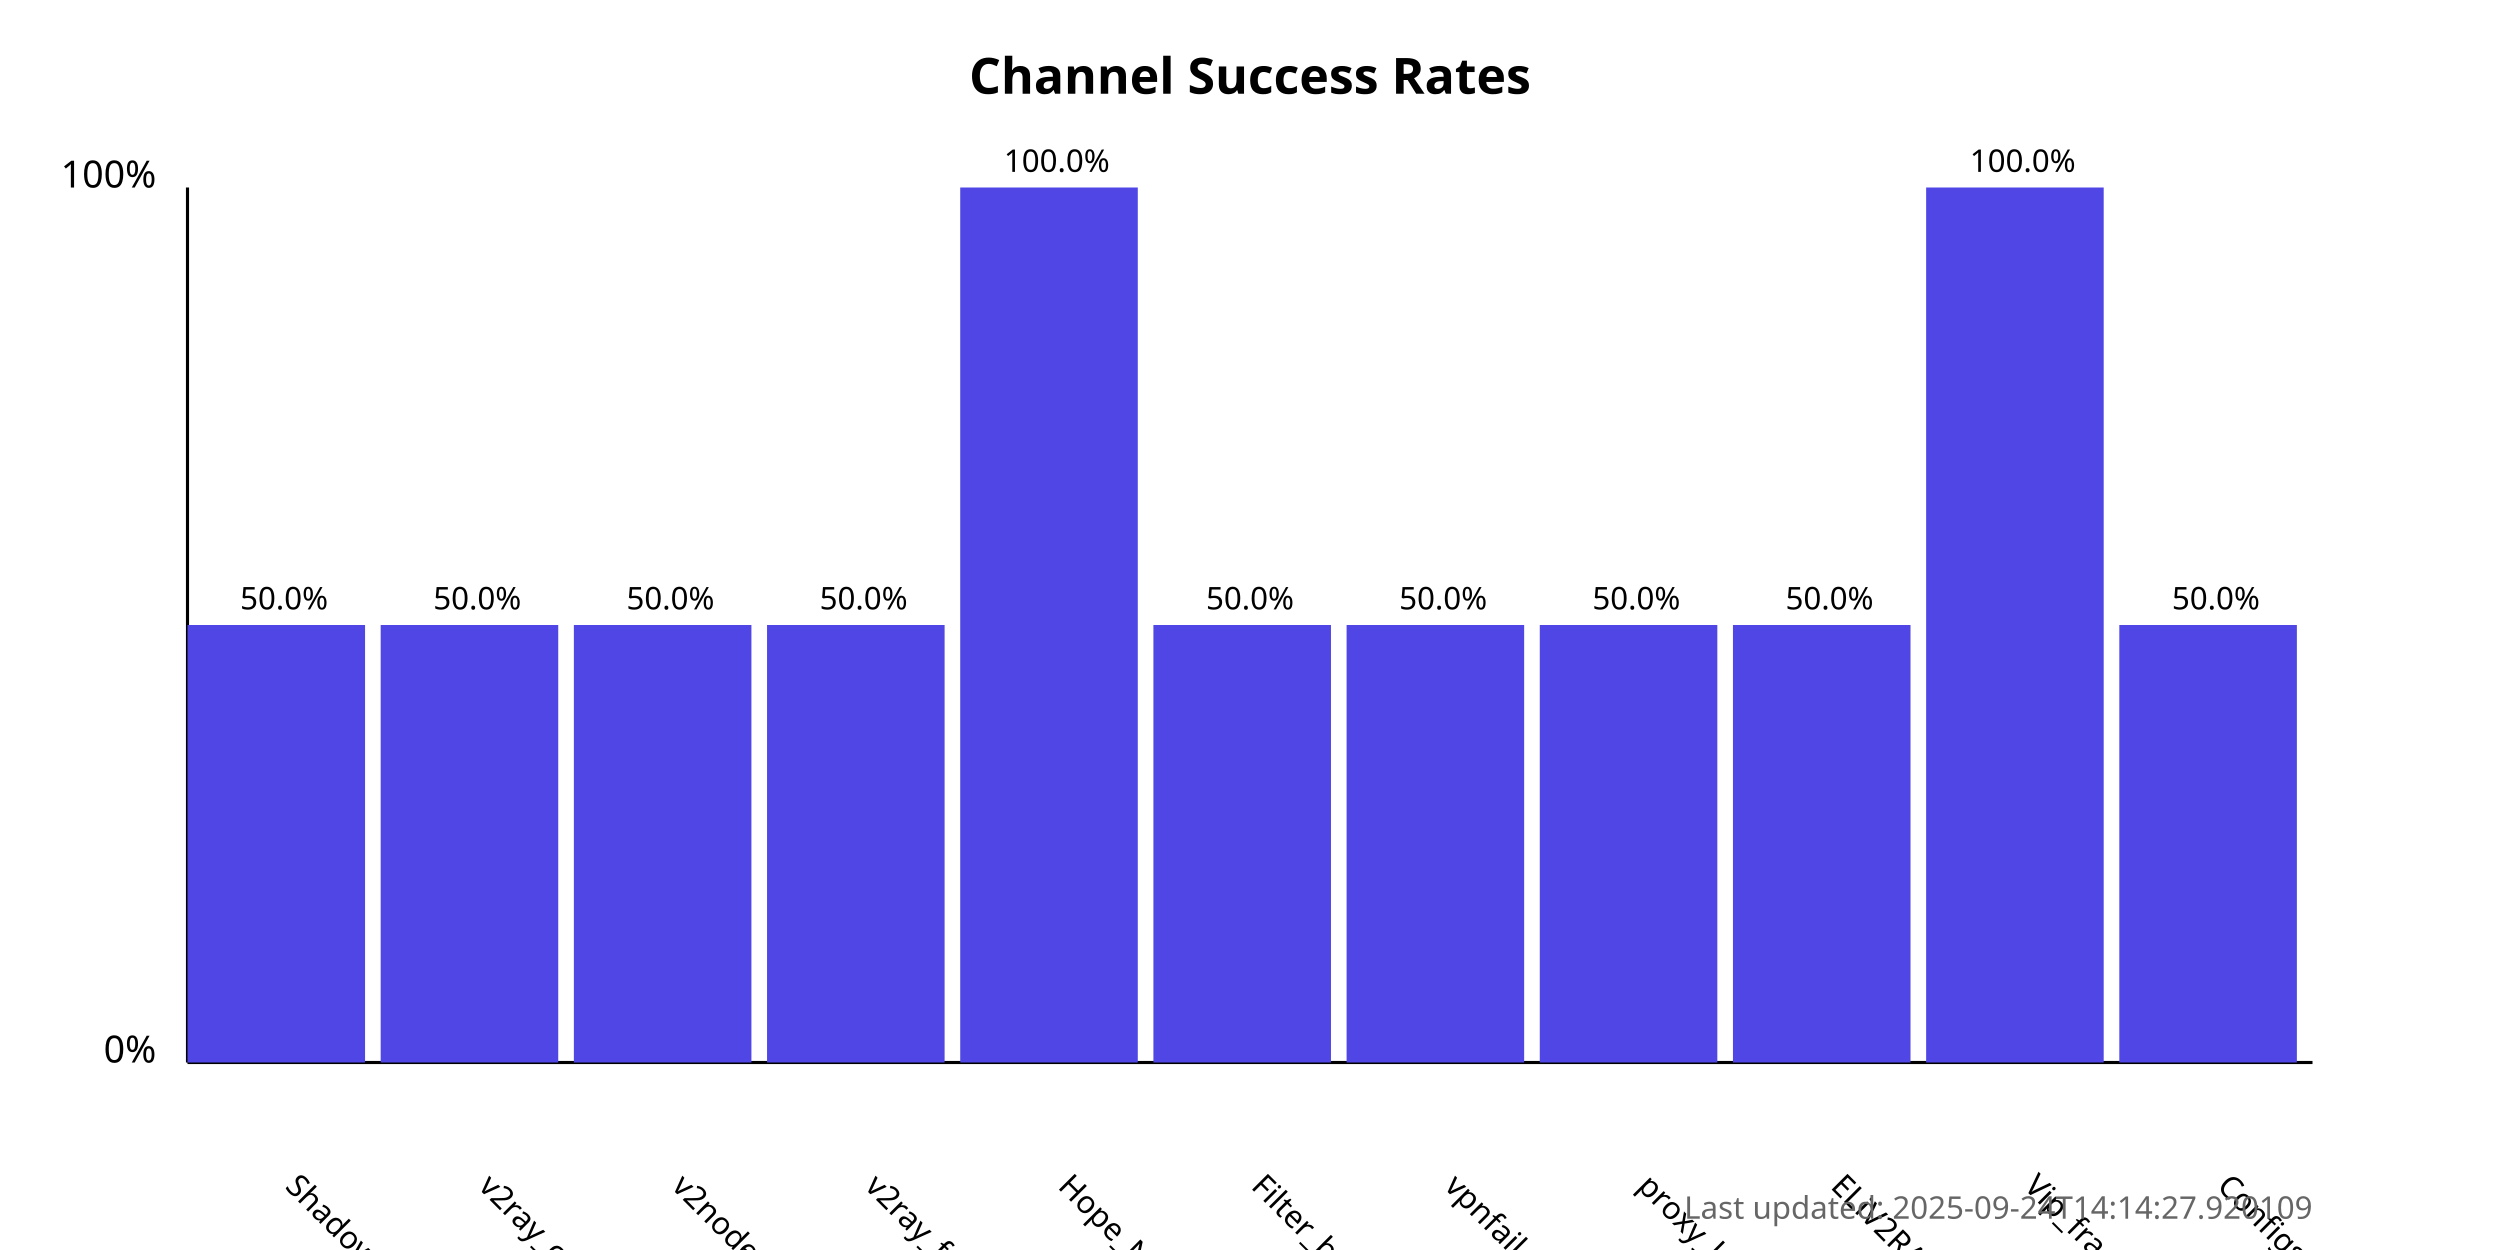
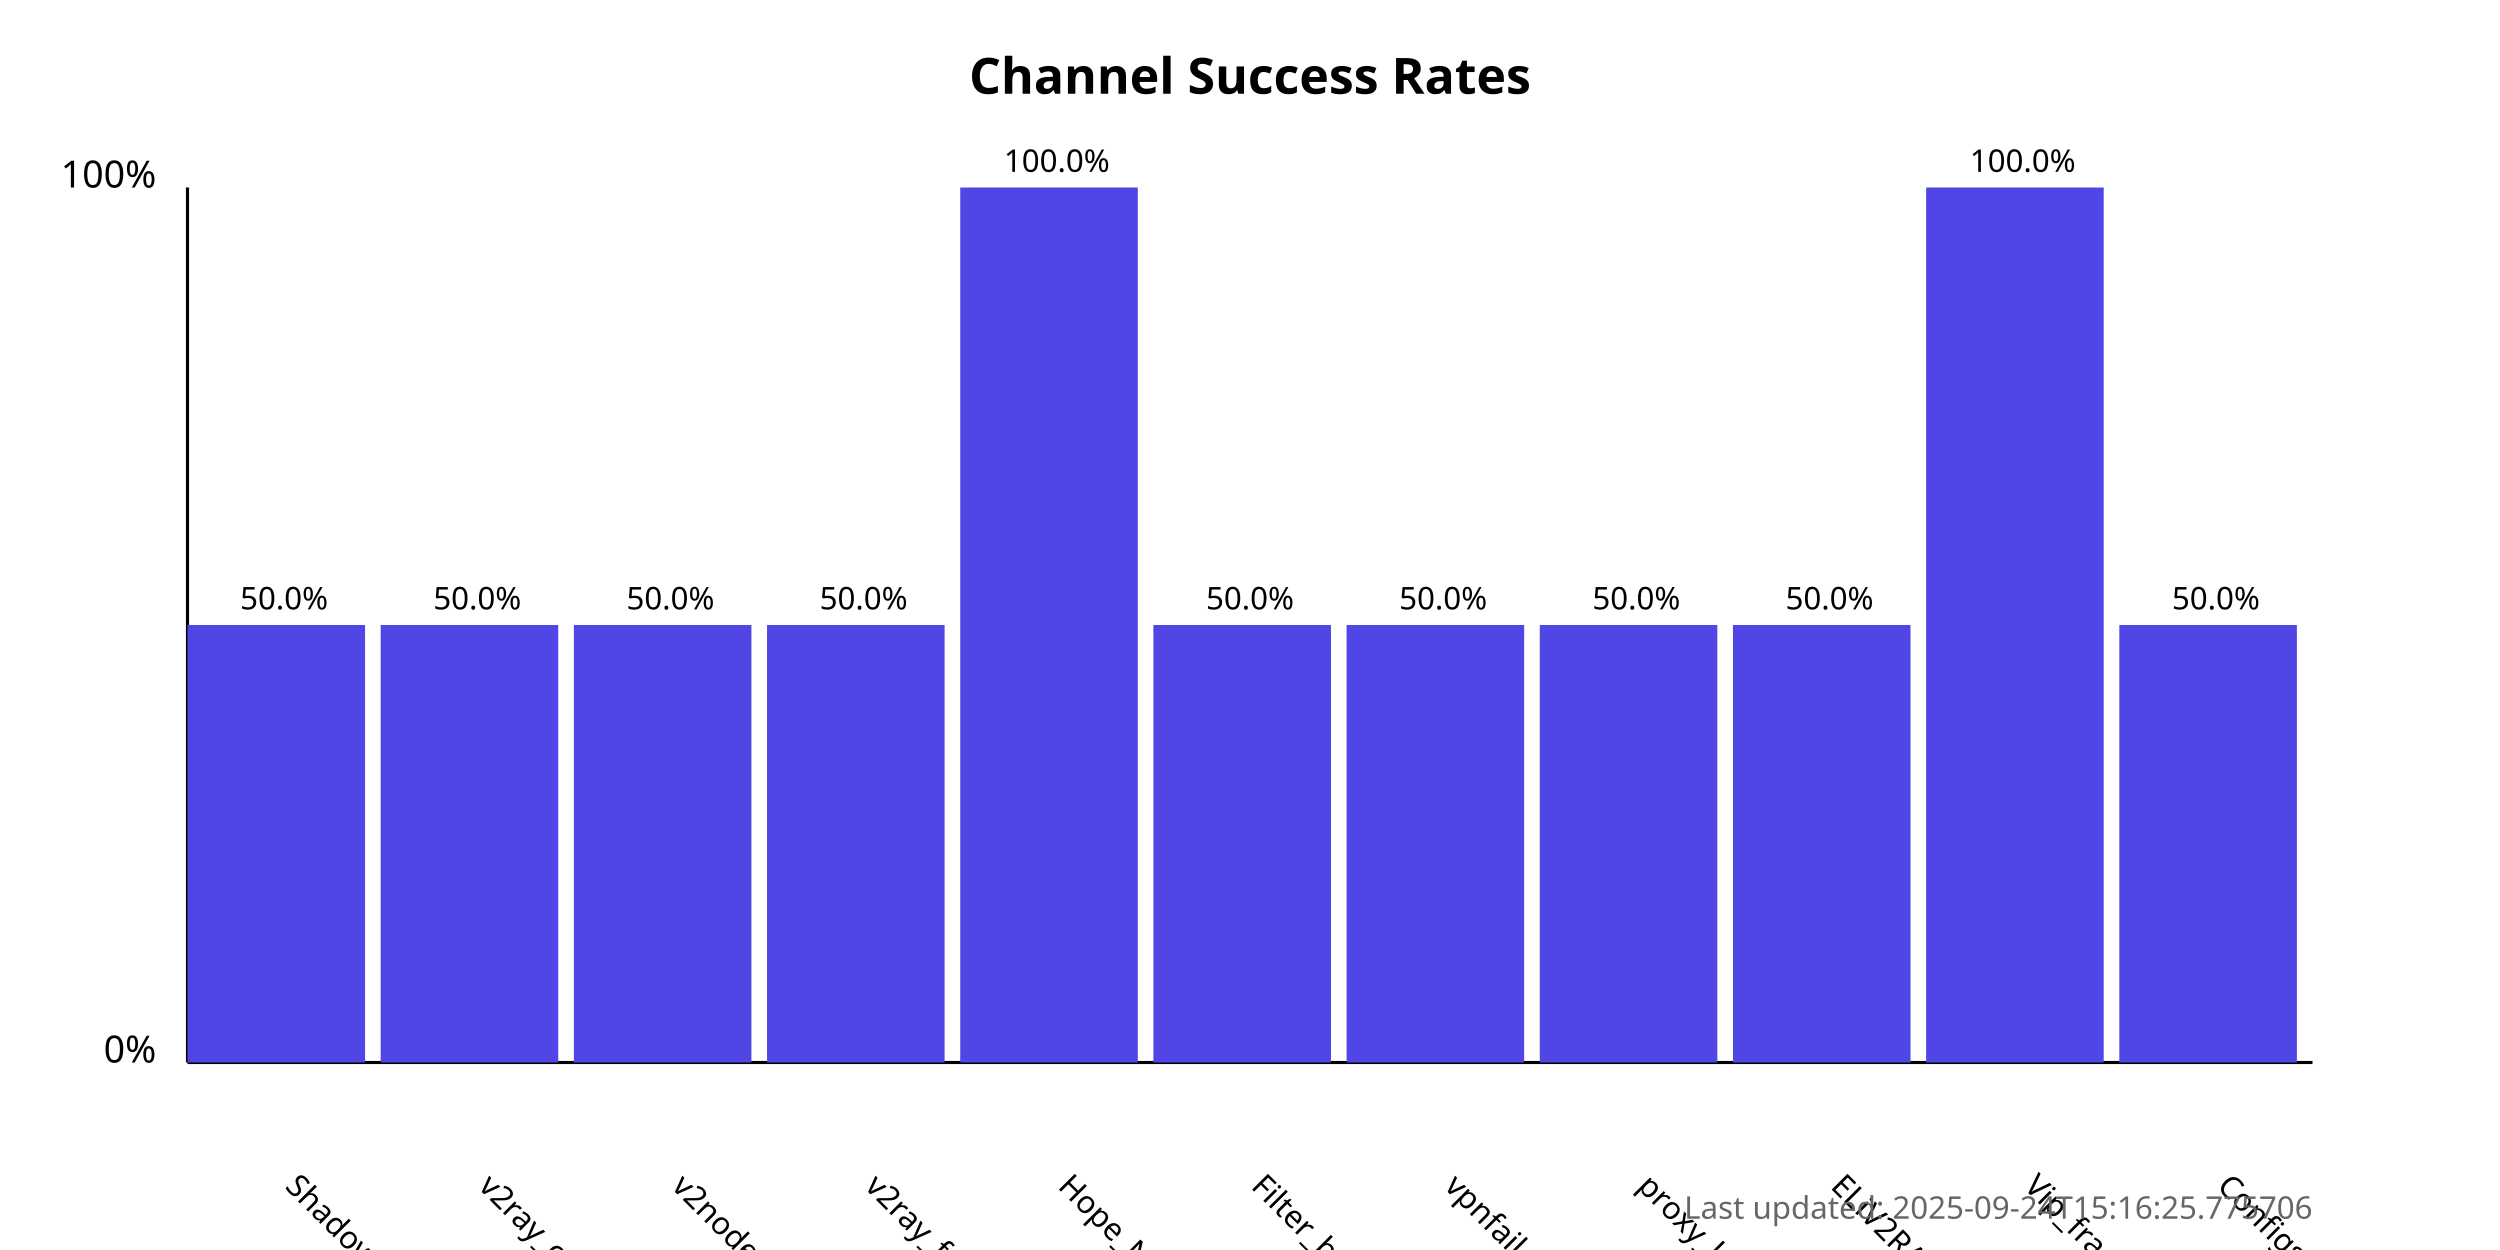
<svg xmlns="http://www.w3.org/2000/svg" width="800" height="400">
  <style>
            .chart-title { font: bold 16px sans-serif; }
            .axis-label { font: 12px sans-serif; }
            .tick-label { font: 10px sans-serif; }
            .bar { fill: #4f46e5; }
            .bar:hover { fill: #6366f1; }
            .timestamp { font: 10px sans-serif; fill: #666; }
        </style>
  <text x="400.0" y="30" text-anchor="middle" class="chart-title">
            Channel Success Rates
        </text>
  <line x1="60" y1="340" x2="60" y2="60" stroke="black" stroke-width="1" />
  <line x1="60" y1="340" x2="740" y2="340" stroke="black" stroke-width="1" />
  <text x="50" y="340" text-anchor="end" class="axis-label">0%</text>
  <text x="50" y="60" text-anchor="end" class="axis-label">100%</text>
  <g>
    <rect x="60" y="200.0" width="56.818" height="140.0" class="bar" />
    <text x="90.909" y="380" transform="rotate(45, 90.90909, 380)" text-anchor="start" class="tick-label">
                ShadowProxy66
            </text>
    <text x="90.909" y="195.0" text-anchor="middle" class="tick-label">
                50.0%
            </text>
  </g>
  <g>
    <rect x="121.818" y="200.0" width="56.818" height="140.0" class="bar" />
    <text x="152.727" y="380" transform="rotate(45, 152.7273, 380)" text-anchor="start" class="tick-label">
                v2ray_configs_pool
            </text>
    <text x="152.727" y="195.0" text-anchor="middle" class="tick-label">
                50.0%
            </text>
  </g>
  <g>
    <rect x="183.636" y="200.0" width="56.818" height="140.0" class="bar" />
    <text x="214.545" y="380" transform="rotate(45, 214.5455, 380)" text-anchor="start" class="tick-label">
                v2nodes
            </text>
    <text x="214.545" y="195.0" text-anchor="middle" class="tick-label">
                50.0%
            </text>
  </g>
  <g>
    <rect x="245.455" y="200.0" width="56.818" height="140.0" class="bar" />
    <text x="276.364" y="380" transform="rotate(45, 276.3636, 380)" text-anchor="start" class="tick-label">
                v2ray_free_conf
            </text>
    <text x="276.364" y="195.0" text-anchor="middle" class="tick-label">
                50.0%
            </text>
  </g>
  <g>
    <rect x="307.273" y="60.0" width="56.818" height="280.0" class="bar" />
    <text x="338.182" y="380" transform="rotate(45, 338.1818, 380)" text-anchor="start" class="tick-label">
                Hope_Net
            </text>
    <text x="338.182" y="55.0" text-anchor="middle" class="tick-label">
                100.0%
            </text>
  </g>
  <g>
    <rect x="369.091" y="200.0" width="56.818" height="140.0" class="bar" />
    <text x="400.0" y="380" transform="rotate(45, 400.0, 380)" text-anchor="start" class="tick-label">
                Filter_breaker
            </text>
    <text x="400.0" y="195.0" text-anchor="middle" class="tick-label">
                50.0%
            </text>
  </g>
  <g>
    <rect x="430.909" y="200.0" width="56.818" height="140.0" class="bar" />
    <text x="461.818" y="380" transform="rotate(45, 461.8182, 380)" text-anchor="start" class="tick-label">
                vpnfail_vless
            </text>
    <text x="461.818" y="195.0" text-anchor="middle" class="tick-label">
                50.0%
            </text>
  </g>
  <g>
    <rect x="492.727" y="200.0" width="56.818" height="140.0" class="bar" />
    <text x="523.636" y="380" transform="rotate(45, 523.6364, 380)" text-anchor="start" class="tick-label">
                proxy_kafee
            </text>
    <text x="523.636" y="195.0" text-anchor="middle" class="tick-label">
                50.0%
            </text>
  </g>
  <g>
    <rect x="554.545" y="200.0" width="56.818" height="140.0" class="bar" />
    <text x="585.455" y="380" transform="rotate(45, 585.4545, 380)" text-anchor="start" class="tick-label">
                ELiV2RAY
            </text>
    <text x="585.455" y="195.0" text-anchor="middle" class="tick-label">
                50.0%
            </text>
  </g>
  <g>
    <rect x="616.364" y="60.0" width="56.818" height="280.0" class="bar" />
    <text x="647.273" y="380" transform="rotate(45, 647.2727, 380)" text-anchor="start" class="tick-label">
                Vip_fragment_v2ray
            </text>
    <text x="647.273" y="55.0" text-anchor="middle" class="tick-label">
                100.0%
            </text>
  </g>
  <g>
    <rect x="678.182" y="200.0" width="56.818" height="140.0" class="bar" />
    <text x="709.091" y="380" transform="rotate(45, 709.0909, 380)" text-anchor="start" class="tick-label">
                ConfigsHubPlus
            </text>
    <text x="709.091" y="195.0" text-anchor="middle" class="tick-label">
                50.0%
            </text>
  </g>
  <text x="740" y="390" text-anchor="end" class="timestamp">
-             Last updated: 2025-09-24T14:14:27.920109
+             Last updated: 2025-09-24T15:16:25.775706
        </text>
</svg>
